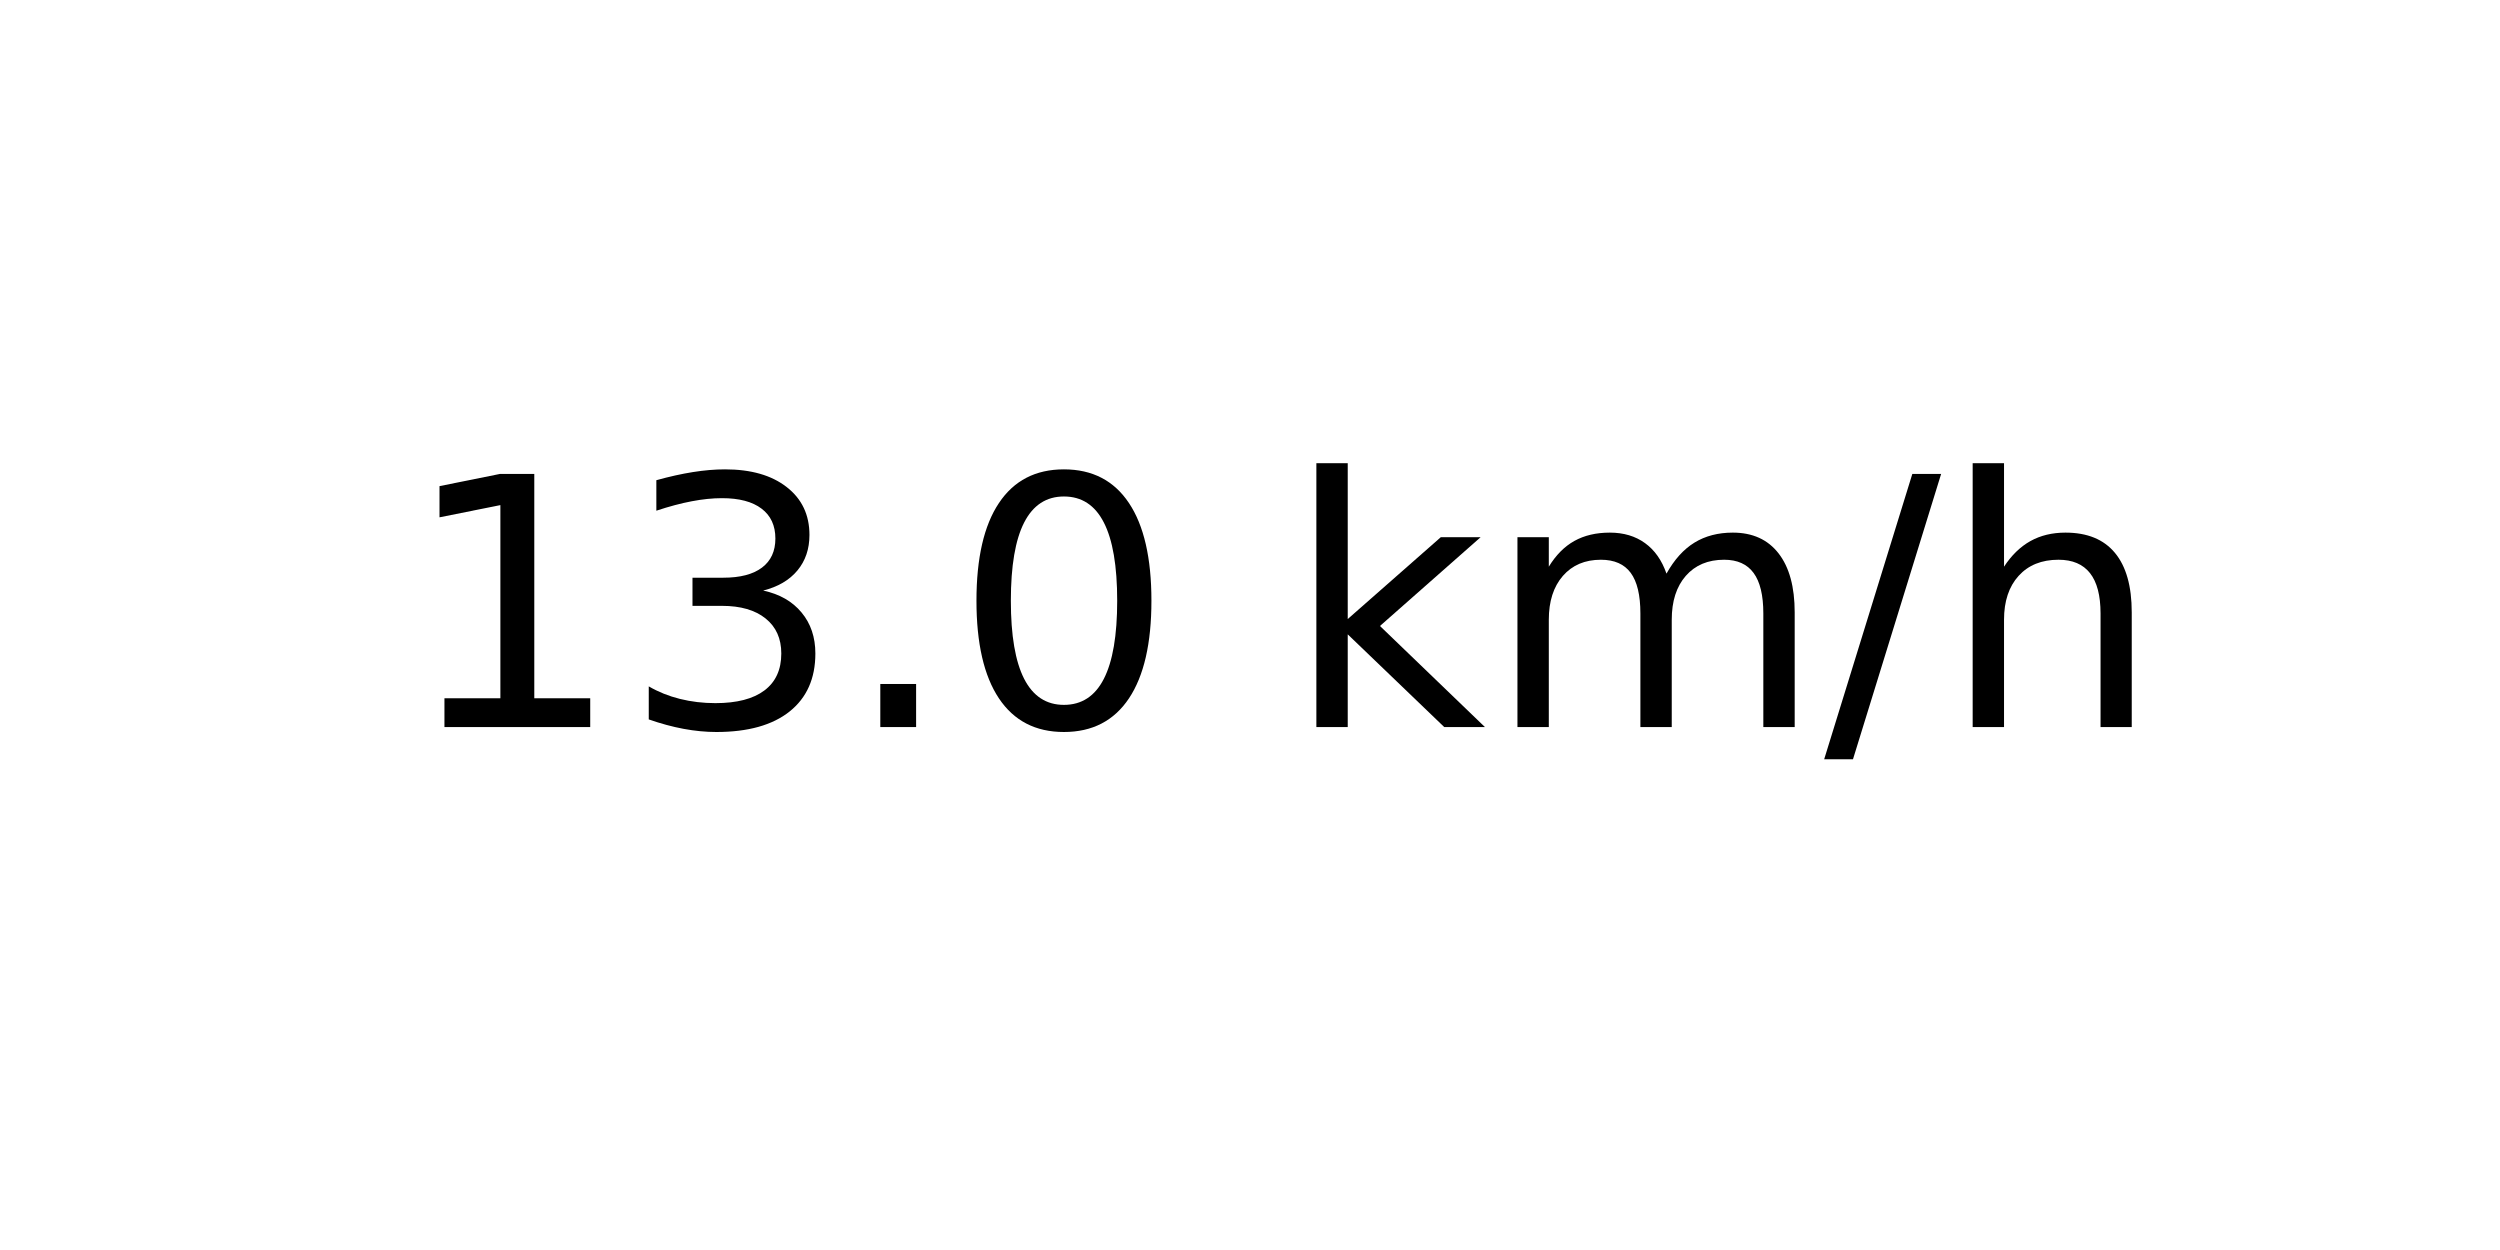
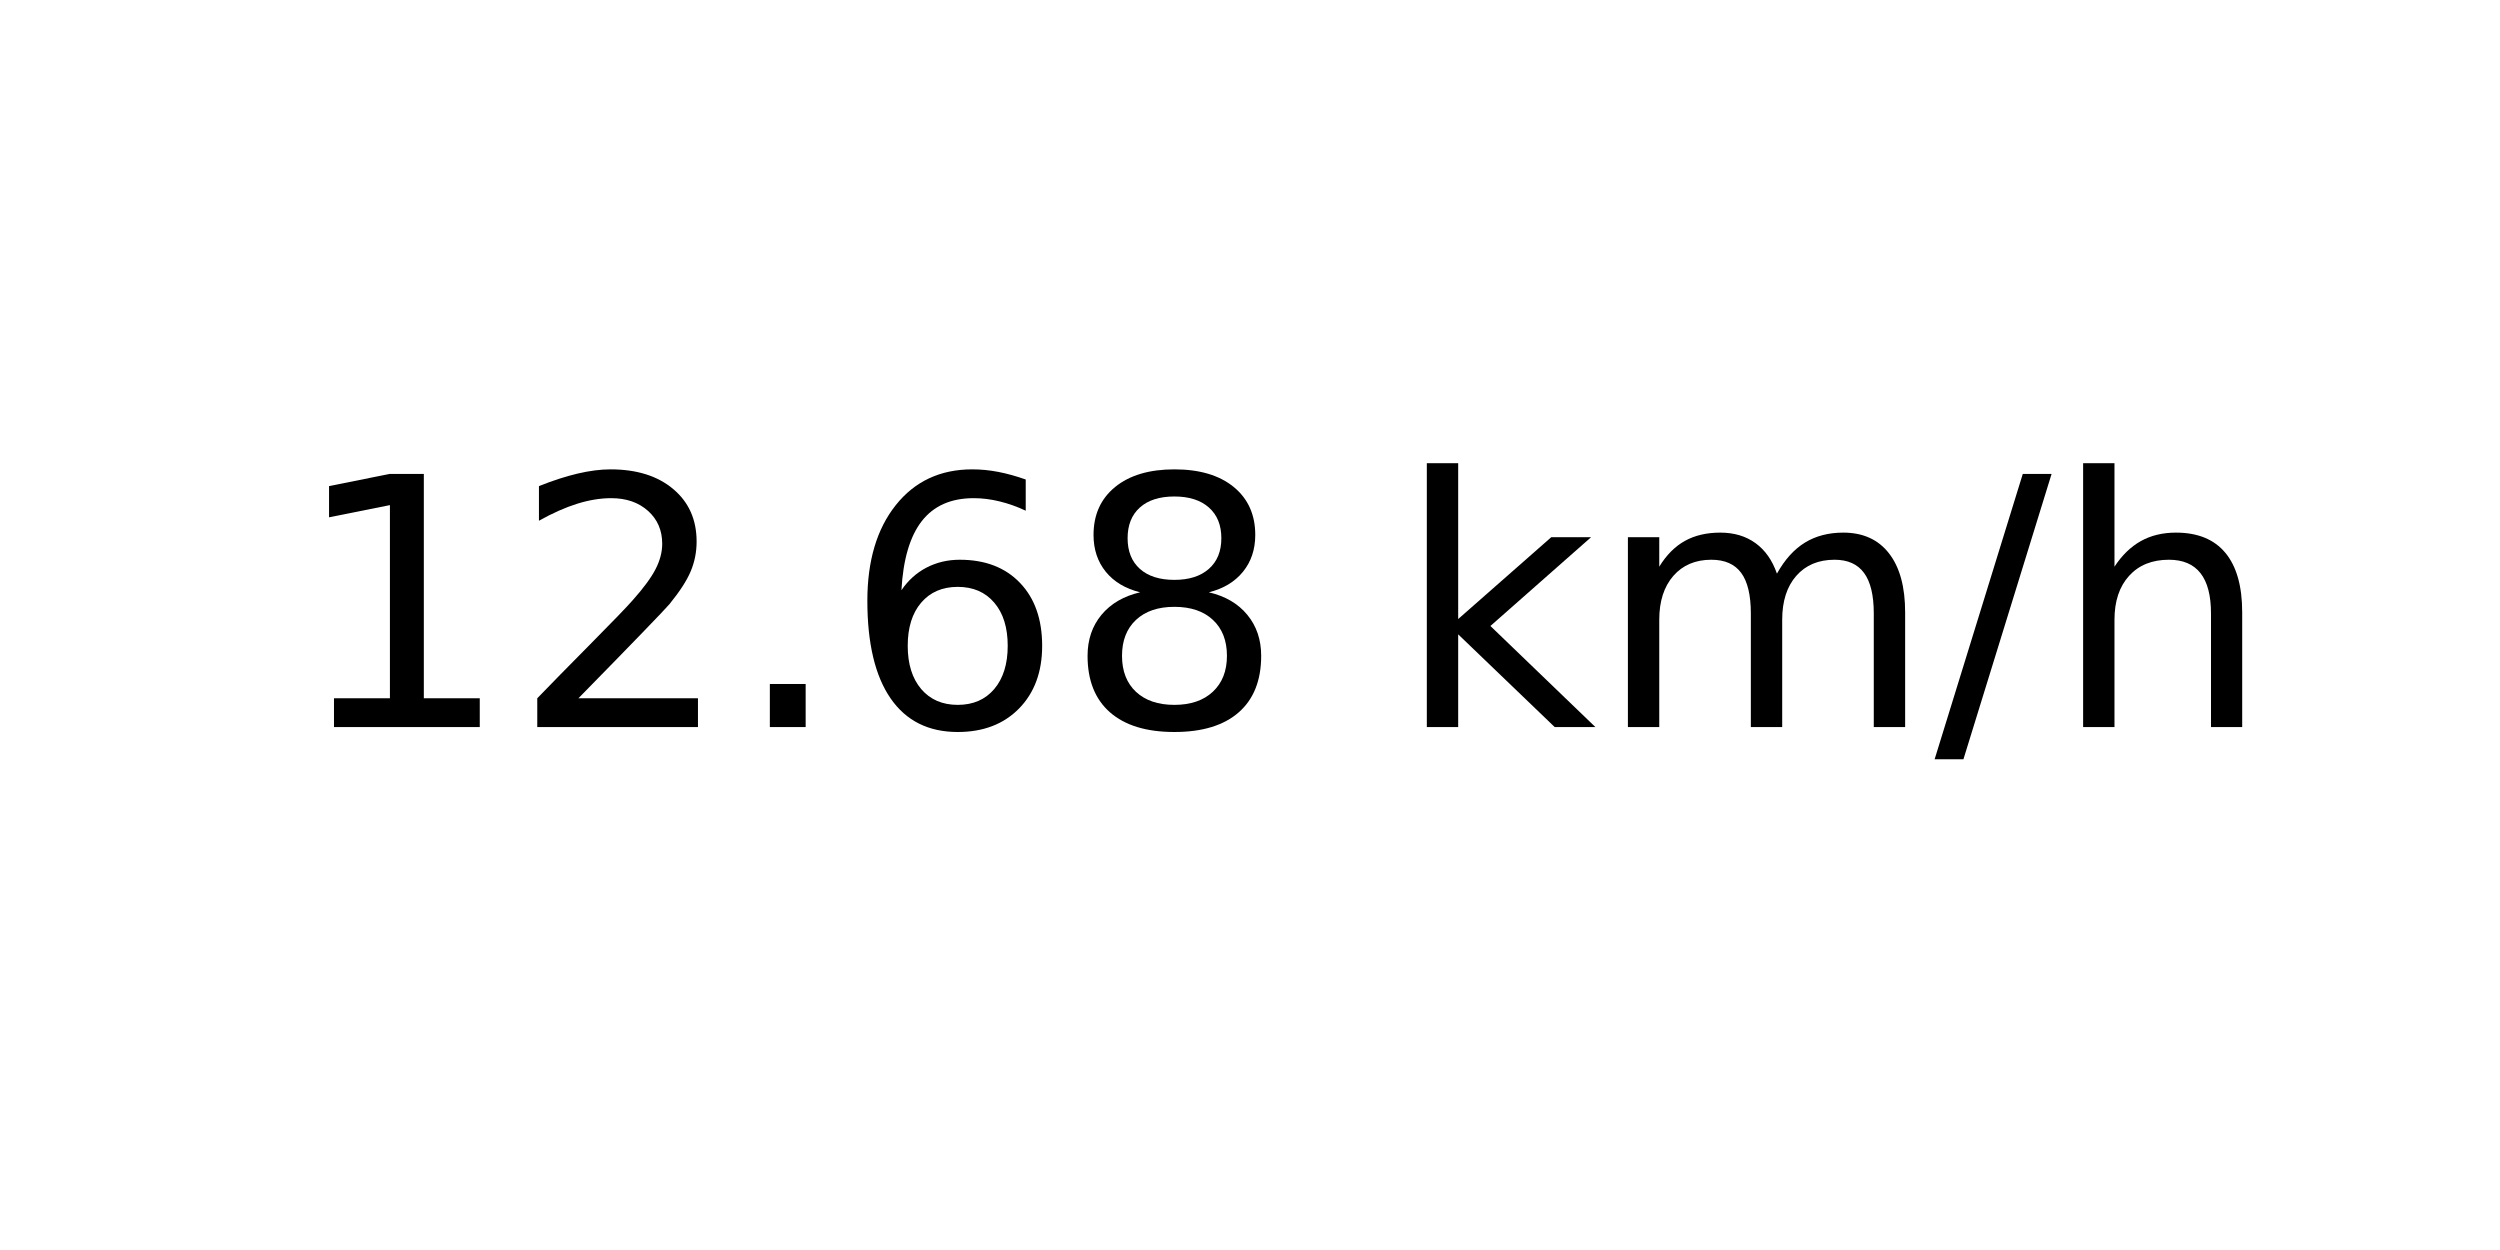
<svg xmlns="http://www.w3.org/2000/svg" xmlns:xlink="http://www.w3.org/1999/xlink" width="72pt" height="36pt" viewBox="0 0 72 36" version="1.1">
  <defs>
    <style type="text/css">*{stroke-linejoin: round; stroke-linecap: butt}</style>
  </defs>
  <g id="figure_1">
    <g id="axes_1">
      <g id="text_1">
-         <g transform="translate(11.55937 20.93937) scale(0.1 -0.1)">
+         <g transform="translate(8.378125 20.93937) scale(0.1 -0.1)">
          <defs>
            <path id="DejaVuSans-31" d="M 794 531  L 1825 531  L 1825 4091  L 703 3866  L 703 4441  L 1819 4666  L 2450 4666  L 2450 531  L 3481 531  L 3481 0  L 794 0  L 794 531  z " transform="scale(0.015625)" />
-             <path id="DejaVuSans-33" d="M 2597 2516  Q 3050 2419 3304 2112  Q 3559 1806 3559 1356  Q 3559 666 3084 287  Q 2609 -91 1734 -91  Q 1441 -91 1130 -33  Q 819 25 488 141  L 488 750  Q 750 597 1062 519  Q 1375 441 1716 441  Q 2309 441 2620 675  Q 2931 909 2931 1356  Q 2931 1769 2642 2001  Q 2353 2234 1838 2234  L 1294 2234  L 1294 2753  L 1863 2753  Q 2328 2753 2575 2939  Q 2822 3125 2822 3475  Q 2822 3834 2567 4026  Q 2313 4219 1838 4219  Q 1578 4219 1281 4162  Q 984 4106 628 3988  L 628 4550  Q 988 4650 1302 4700  Q 1616 4750 1894 4750  Q 2613 4750 3031 4423  Q 3450 4097 3450 3541  Q 3450 3153 3228 2886  Q 3006 2619 2597 2516  z " transform="scale(0.015625)" />
+             <path id="DejaVuSans-32" d="M 1228 531  L 3431 531  L 3431 0  L 469 0  L 469 531  Q 828 903 1448 1529  Q 2069 2156 2228 2338  Q 2531 2678 2651 2914  Q 2772 3150 2772 3378  Q 2772 3750 2511 3984  Q 2250 4219 1831 4219  Q 1534 4219 1204 4116  Q 875 4013 500 3803  L 500 4441  Q 881 4594 1212 4672  Q 1544 4750 1819 4750  Q 2544 4750 2975 4387  Q 3406 4025 3406 3419  Q 3406 3131 3298 2873  Q 3191 2616 2906 2266  Q 2828 2175 2409 1742  Q 1991 1309 1228 531  z " transform="scale(0.015625)" />
            <path id="DejaVuSans-2e" d="M 684 794  L 1344 794  L 1344 0  L 684 0  L 684 794  z " transform="scale(0.015625)" />
-             <path id="DejaVuSans-30" d="M 2034 4250  Q 1547 4250 1301 3770  Q 1056 3291 1056 2328  Q 1056 1369 1301 889  Q 1547 409 2034 409  Q 2525 409 2770 889  Q 3016 1369 3016 2328  Q 3016 3291 2770 3770  Q 2525 4250 2034 4250  z M 2034 4750  Q 2819 4750 3233 4129  Q 3647 3509 3647 2328  Q 3647 1150 3233 529  Q 2819 -91 2034 -91  Q 1250 -91 836 529  Q 422 1150 422 2328  Q 422 3509 836 4129  Q 1250 4750 2034 4750  z " transform="scale(0.015625)" />
+             <path id="DejaVuSans-36" d="M 2113 2584  Q 1688 2584 1439 2293  Q 1191 2003 1191 1497  Q 1191 994 1439 701  Q 1688 409 2113 409  Q 2538 409 2786 701  Q 3034 994 3034 1497  Q 3034 2003 2786 2293  Q 2538 2584 2113 2584  z M 3366 4563  L 3366 3988  Q 3128 4100 2886 4159  Q 2644 4219 2406 4219  Q 1781 4219 1451 3797  Q 1122 3375 1075 2522  Q 1259 2794 1537 2939  Q 1816 3084 2150 3084  Q 2853 3084 3261 2657  Q 3669 2231 3669 1497  Q 3669 778 3244 343  Q 2819 -91 2113 -91  Q 1303 -91 875 529  Q 447 1150 447 2328  Q 447 3434 972 4092  Q 1497 4750 2381 4750  Q 2619 4750 2861 4703  Q 3103 4656 3366 4563  z " transform="scale(0.015625)" />
+             <path id="DejaVuSans-38" d="M 2034 2216  Q 1584 2216 1326 1975  Q 1069 1734 1069 1313  Q 1069 891 1326 650  Q 1584 409 2034 409  Q 2484 409 2743 651  Q 3003 894 3003 1313  Q 3003 1734 2745 1975  Q 2488 2216 2034 2216  z M 1403 2484  Q 997 2584 770 2862  Q 544 3141 544 3541  Q 544 4100 942 4425  Q 1341 4750 2034 4750  Q 2731 4750 3128 4425  Q 3525 4100 3525 3541  Q 3525 3141 3298 2862  Q 3072 2584 2669 2484  Q 3125 2378 3379 2068  Q 3634 1759 3634 1313  Q 3634 634 3220 271  Q 2806 -91 2034 -91  Q 1263 -91 848 271  Q 434 634 434 1313  Q 434 1759 690 2068  Q 947 2378 1403 2484  z M 1172 3481  Q 1172 3119 1398 2916  Q 1625 2713 2034 2713  Q 2441 2713 2670 2916  Q 2900 3119 2900 3481  Q 2900 3844 2670 4047  Q 2441 4250 2034 4250  Q 1625 4250 1398 4047  Q 1172 3844 1172 3481  z " transform="scale(0.015625)" />
            <path id="DejaVuSans-20" transform="scale(0.015625)" />
            <path id="DejaVuSans-6b" d="M 581 4863  L 1159 4863  L 1159 1991  L 2875 3500  L 3609 3500  L 1753 1863  L 3688 0  L 2938 0  L 1159 1709  L 1159 0  L 581 0  L 581 4863  z " transform="scale(0.015625)" />
            <path id="DejaVuSans-6d" d="M 3328 2828  Q 3544 3216 3844 3400  Q 4144 3584 4550 3584  Q 5097 3584 5394 3201  Q 5691 2819 5691 2113  L 5691 0  L 5113 0  L 5113 2094  Q 5113 2597 4934 2840  Q 4756 3084 4391 3084  Q 3944 3084 3684 2787  Q 3425 2491 3425 1978  L 3425 0  L 2847 0  L 2847 2094  Q 2847 2600 2669 2842  Q 2491 3084 2119 3084  Q 1678 3084 1418 2786  Q 1159 2488 1159 1978  L 1159 0  L 581 0  L 581 3500  L 1159 3500  L 1159 2956  Q 1356 3278 1631 3431  Q 1906 3584 2284 3584  Q 2666 3584 2933 3390  Q 3200 3197 3328 2828  z " transform="scale(0.015625)" />
            <path id="DejaVuSans-2f" d="M 1625 4666  L 2156 4666  L 531 -594  L 0 -594  L 1625 4666  z " transform="scale(0.015625)" />
            <path id="DejaVuSans-68" d="M 3513 2113  L 3513 0  L 2938 0  L 2938 2094  Q 2938 2591 2744 2837  Q 2550 3084 2163 3084  Q 1697 3084 1428 2787  Q 1159 2491 1159 1978  L 1159 0  L 581 0  L 581 4863  L 1159 4863  L 1159 2956  Q 1366 3272 1645 3428  Q 1925 3584 2291 3584  Q 2894 3584 3203 3211  Q 3513 2838 3513 2113  z " transform="scale(0.015625)" />
          </defs>
          <use xlink:href="#DejaVuSans-31" />
-           <use xlink:href="#DejaVuSans-33" x="63.623" />
+           <use xlink:href="#DejaVuSans-32" x="63.623" />
          <use xlink:href="#DejaVuSans-2e" x="127.246" />
-           <use xlink:href="#DejaVuSans-30" x="159.033" />
-           <use xlink:href="#DejaVuSans-20" x="222.656" />
-           <use xlink:href="#DejaVuSans-6b" x="254.443" />
-           <use xlink:href="#DejaVuSans-6d" x="312.354" />
-           <use xlink:href="#DejaVuSans-2f" x="409.766" />
-           <use xlink:href="#DejaVuSans-68" x="443.457" />
+           <use xlink:href="#DejaVuSans-36" x="159.033" />
+           <use xlink:href="#DejaVuSans-38" x="222.656" />
+           <use xlink:href="#DejaVuSans-20" x="286.279" />
+           <use xlink:href="#DejaVuSans-6b" x="318.066" />
+           <use xlink:href="#DejaVuSans-6d" x="375.977" />
+           <use xlink:href="#DejaVuSans-2f" x="473.389" />
+           <use xlink:href="#DejaVuSans-68" x="507.08" />
        </g>
      </g>
    </g>
  </g>
</svg>
